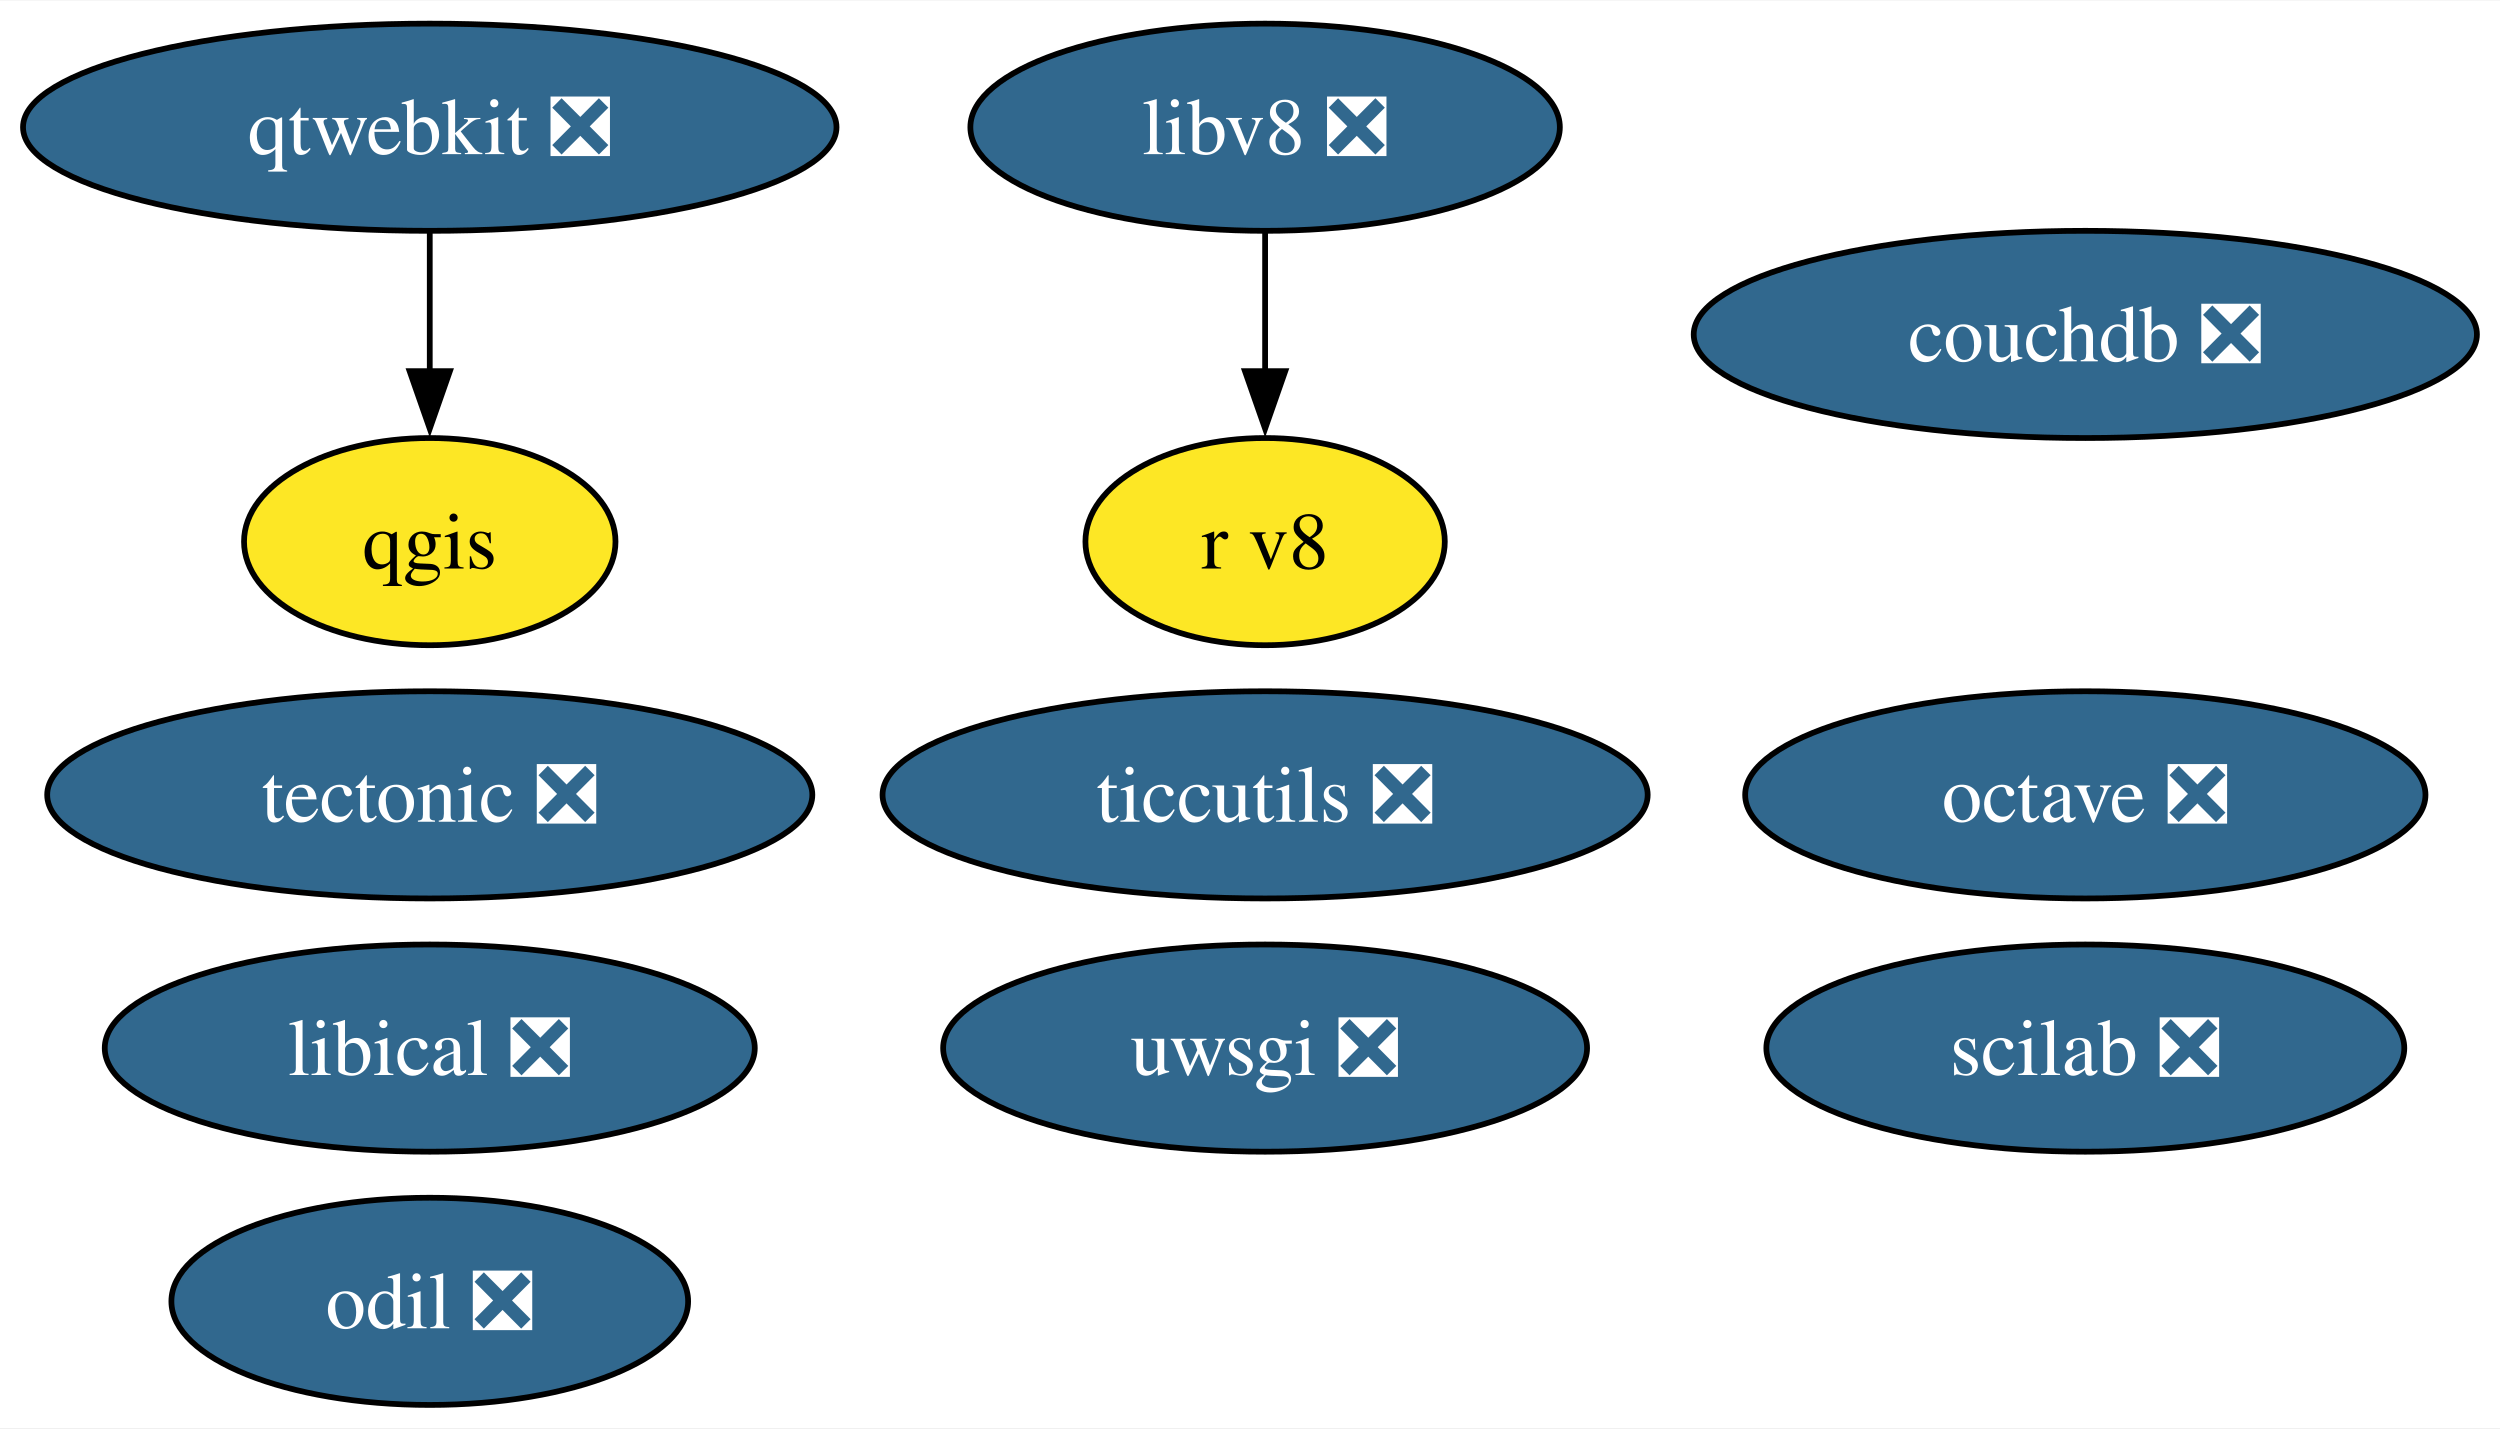
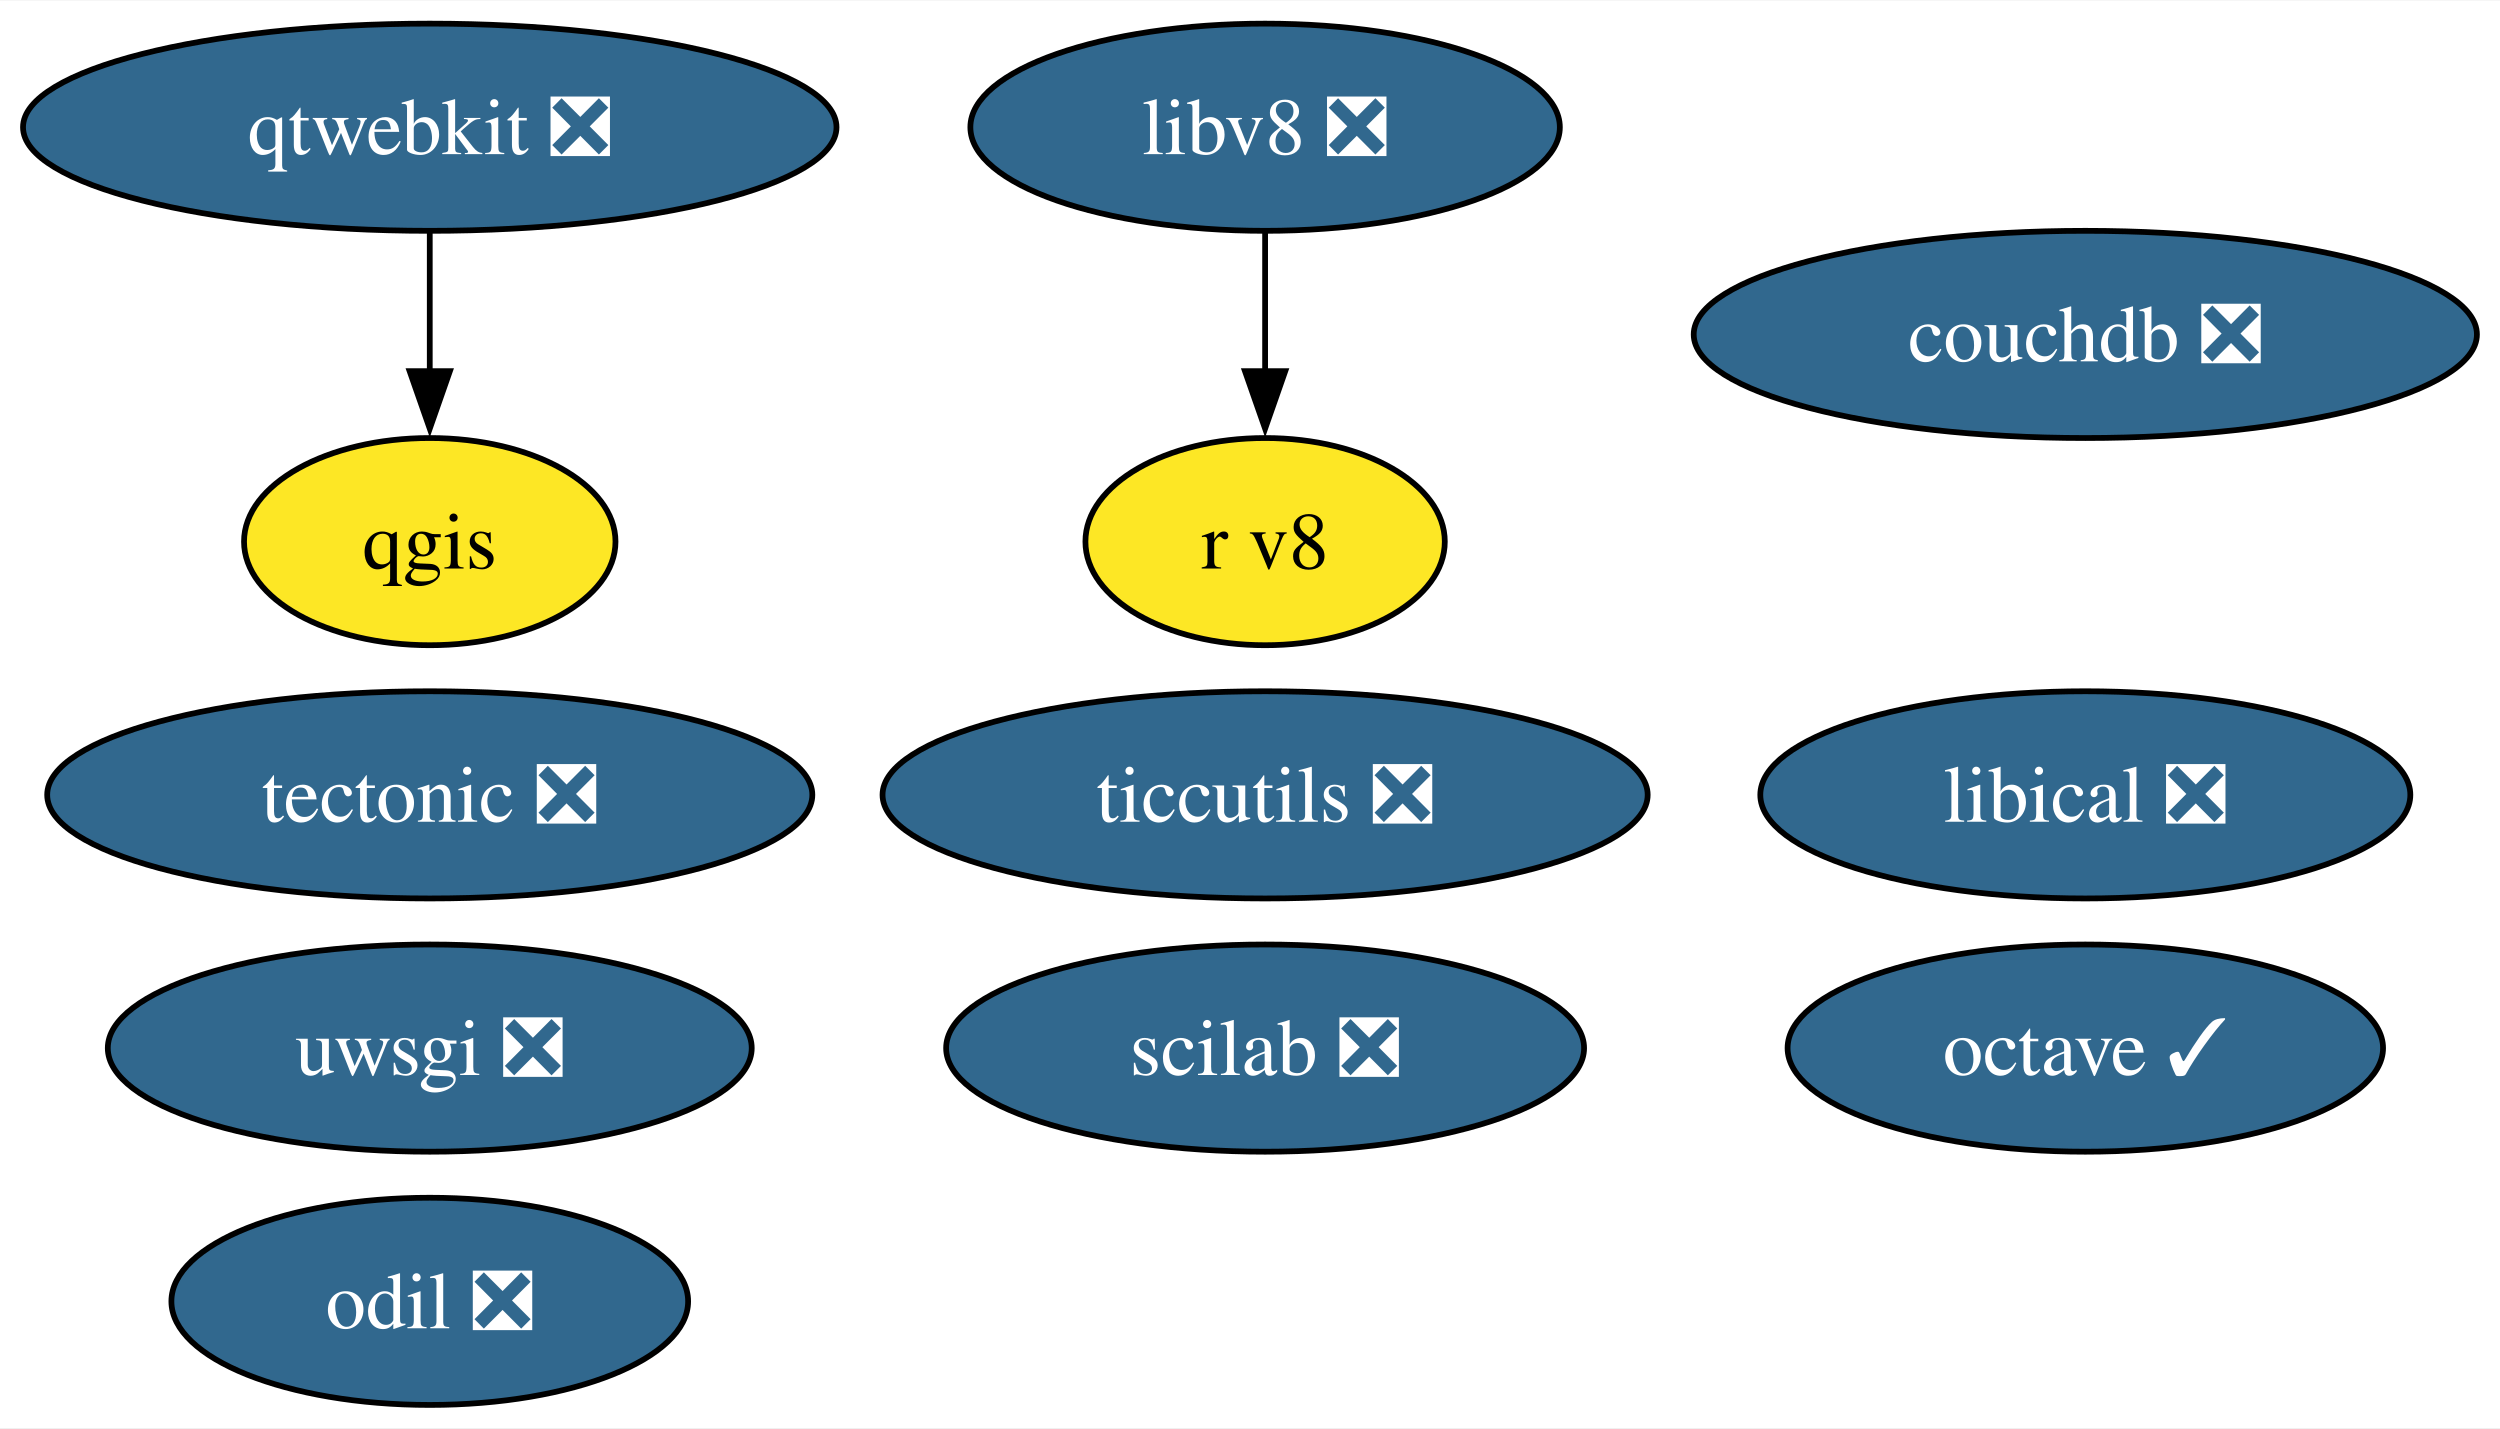
<svg xmlns="http://www.w3.org/2000/svg" xmlns:xlink="http://www.w3.org/1999/xlink" width="434pt" height="248pt" viewBox="0.00 0.00 434.37 248.00">
  <g id="graph0" class="graph" transform="scale(1 1) rotate(0) translate(4 244)">
    <polygon fill="white" stroke="none" points="-4,4 -4,-244 430.37,-244 430.37,4 -4,4" />
    <g id="node1" class="node">
      <g id="a_node1">
-         <a xlink:href="https://github.com/conda-forge/octave-feedstock/pull/128" xlink:title="octave ❎">
-           <ellipse fill="#31688e" stroke="black" cx="358.32" cy="-106" rx="59.1" ry="18" />
-           <text text-anchor="middle" x="358.32" y="-101.33" font-family="Times,serif" font-size="14.00" fill="white">octave ❎</text>
+         <a xlink:href="https://github.com/conda-forge/octave-feedstock/pull/128" xlink:title="octave ✓">
+           <ellipse fill="#31688e" stroke="black" cx="358.32" cy="-62" rx="51.73" ry="18" />
+           <text text-anchor="middle" x="358.32" y="-57.33" font-family="Times,serif" font-size="14.00" fill="white">octave ✓</text>
        </a>
      </g>
    </g>
    <g id="node2" class="node">
      <g id="a_node2">
        <a xlink:href="https://github.com/conda-forge/qgis-feedstock" xlink:title="qgis">
          <ellipse fill="#fde725" stroke="black" cx="70.67" cy="-150" rx="32.27" ry="18" />
          <text text-anchor="middle" x="70.67" y="-145.32" font-family="Times,serif" font-size="14.00">qgis</text>
        </a>
      </g>
    </g>
    <g id="node3" class="node">
      <g id="a_node3">
        <a xlink:href="https://github.com/conda-forge/tectonic-feedstock/pull/72" xlink:title="tectonic ❎">
          <ellipse fill="#31688e" stroke="black" cx="70.67" cy="-106" rx="66.47" ry="18" />
          <text text-anchor="middle" x="70.67" y="-101.33" font-family="Times,serif" font-size="14.00" fill="white">tectonic ❎</text>
        </a>
      </g>
    </g>
    <g id="node4" class="node">
      <g id="a_node4">
        <a xlink:href="https://github.com/conda-forge/uwsgi-feedstock/pull/83" xlink:title="uwsgi ❎">
-           <ellipse fill="#31688e" stroke="black" cx="215.81" cy="-62" rx="55.94" ry="18" />
-           <text text-anchor="middle" x="215.81" y="-57.33" font-family="Times,serif" font-size="14.00" fill="white">uwsgi ❎</text>
+           <ellipse fill="#31688e" stroke="black" cx="70.67" cy="-62" rx="55.94" ry="18" />
+           <text text-anchor="middle" x="70.67" y="-57.33" font-family="Times,serif" font-size="14.00" fill="white">uwsgi ❎</text>
        </a>
      </g>
    </g>
    <g id="node5" class="node">
      <g id="a_node5">
        <a xlink:href="https://github.com/conda-forge/qtwebkit-feedstock/pull/38" xlink:title="qtwebkit ❎">
          <ellipse fill="#31688e" stroke="black" cx="70.67" cy="-222" rx="70.67" ry="18" />
          <text text-anchor="middle" x="70.67" y="-217.32" font-family="Times,serif" font-size="14.00" fill="white">qtwebkit ❎</text>
        </a>
      </g>
    </g>
    <g id="edge1" class="edge">
      <path fill="none" stroke="black" d="M70.67,-203.7C70.67,-196.41 70.67,-187.73 70.67,-179.54" />
      <polygon fill="black" stroke="black" points="74.17,-179.62 70.67,-169.62 67.17,-179.62 74.17,-179.62" />
    </g>
    <g id="node6" class="node">
      <g id="a_node6">
        <a xlink:href="https://github.com/conda-forge/ticcutils-feedstock/pull/35" xlink:title="ticcutils ❎">
          <ellipse fill="#31688e" stroke="black" cx="215.81" cy="-106" rx="66.47" ry="18" />
          <text text-anchor="middle" x="215.81" y="-101.33" font-family="Times,serif" font-size="14.00" fill="white">ticcutils ❎</text>
        </a>
      </g>
    </g>
    <g id="node7" class="node">
      <g id="a_node7">
        <a xlink:href="https://github.com/conda-forge/scilab-feedstock/pull/52" xlink:title="scilab ❎">
-           <ellipse fill="#31688e" stroke="black" cx="358.32" cy="-62" rx="55.42" ry="18" />
-           <text text-anchor="middle" x="358.32" y="-57.33" font-family="Times,serif" font-size="14.00" fill="white">scilab ❎</text>
+           <ellipse fill="#31688e" stroke="black" cx="215.81" cy="-62" rx="55.42" ry="18" />
+           <text text-anchor="middle" x="215.81" y="-57.33" font-family="Times,serif" font-size="14.00" fill="white">scilab ❎</text>
        </a>
      </g>
    </g>
    <g id="node8" class="node">
      <g id="a_node8">
        <a xlink:href="https://github.com/conda-forge/libical-feedstock/pull/27" xlink:title="libical ❎">
-           <ellipse fill="#31688e" stroke="black" cx="70.67" cy="-62" rx="56.47" ry="18" />
-           <text text-anchor="middle" x="70.67" y="-57.33" font-family="Times,serif" font-size="14.00" fill="white">libical ❎</text>
+           <ellipse fill="#31688e" stroke="black" cx="358.32" cy="-106" rx="56.47" ry="18" />
+           <text text-anchor="middle" x="358.32" y="-101.33" font-family="Times,serif" font-size="14.00" fill="white">libical ❎</text>
        </a>
      </g>
    </g>
    <g id="node9" class="node">
      <g id="a_node9">
        <a xlink:href="https://github.com/conda-forge/libv8-feedstock/pull/85" xlink:title="libv8 ❎">
          <ellipse fill="#31688e" stroke="black" cx="215.81" cy="-222" rx="51.21" ry="18" />
          <text text-anchor="middle" x="215.81" y="-217.32" font-family="Times,serif" font-size="14.00" fill="white">libv8 ❎</text>
        </a>
      </g>
    </g>
    <g id="node10" class="node">
      <g id="a_node10">
        <a xlink:href="https://github.com/conda-forge/r-v8-feedstock" xlink:title="r v8">
          <ellipse fill="#fde725" stroke="black" cx="215.81" cy="-150" rx="31.22" ry="18" />
          <text text-anchor="middle" x="215.81" y="-145.32" font-family="Times,serif" font-size="14.00">r v8</text>
        </a>
      </g>
    </g>
    <g id="edge2" class="edge">
      <path fill="none" stroke="black" d="M215.81,-203.7C215.81,-196.41 215.81,-187.73 215.81,-179.54" />
      <polygon fill="black" stroke="black" points="219.31,-179.62 215.81,-169.62 212.31,-179.62 219.31,-179.62" />
    </g>
    <g id="node11" class="node">
      <g id="a_node11">
        <a xlink:href="https://github.com/conda-forge/odil-feedstock/pull/32" xlink:title="odil ❎">
          <ellipse fill="#31688e" stroke="black" cx="70.67" cy="-18" rx="44.89" ry="18" />
          <text text-anchor="middle" x="70.67" y="-13.32" font-family="Times,serif" font-size="14.00" fill="white">odil ❎</text>
        </a>
      </g>
    </g>
    <g id="node12" class="node">
      <g id="a_node12">
        <a xlink:href="https://github.com/conda-forge/couchdb-feedstock/pull/13" xlink:title="couchdb ❎">
          <ellipse fill="#31688e" stroke="black" cx="358.32" cy="-186" rx="68.04" ry="18" />
          <text text-anchor="middle" x="358.32" y="-181.32" font-family="Times,serif" font-size="14.00" fill="white">couchdb ❎</text>
        </a>
      </g>
    </g>
  </g>
</svg>
